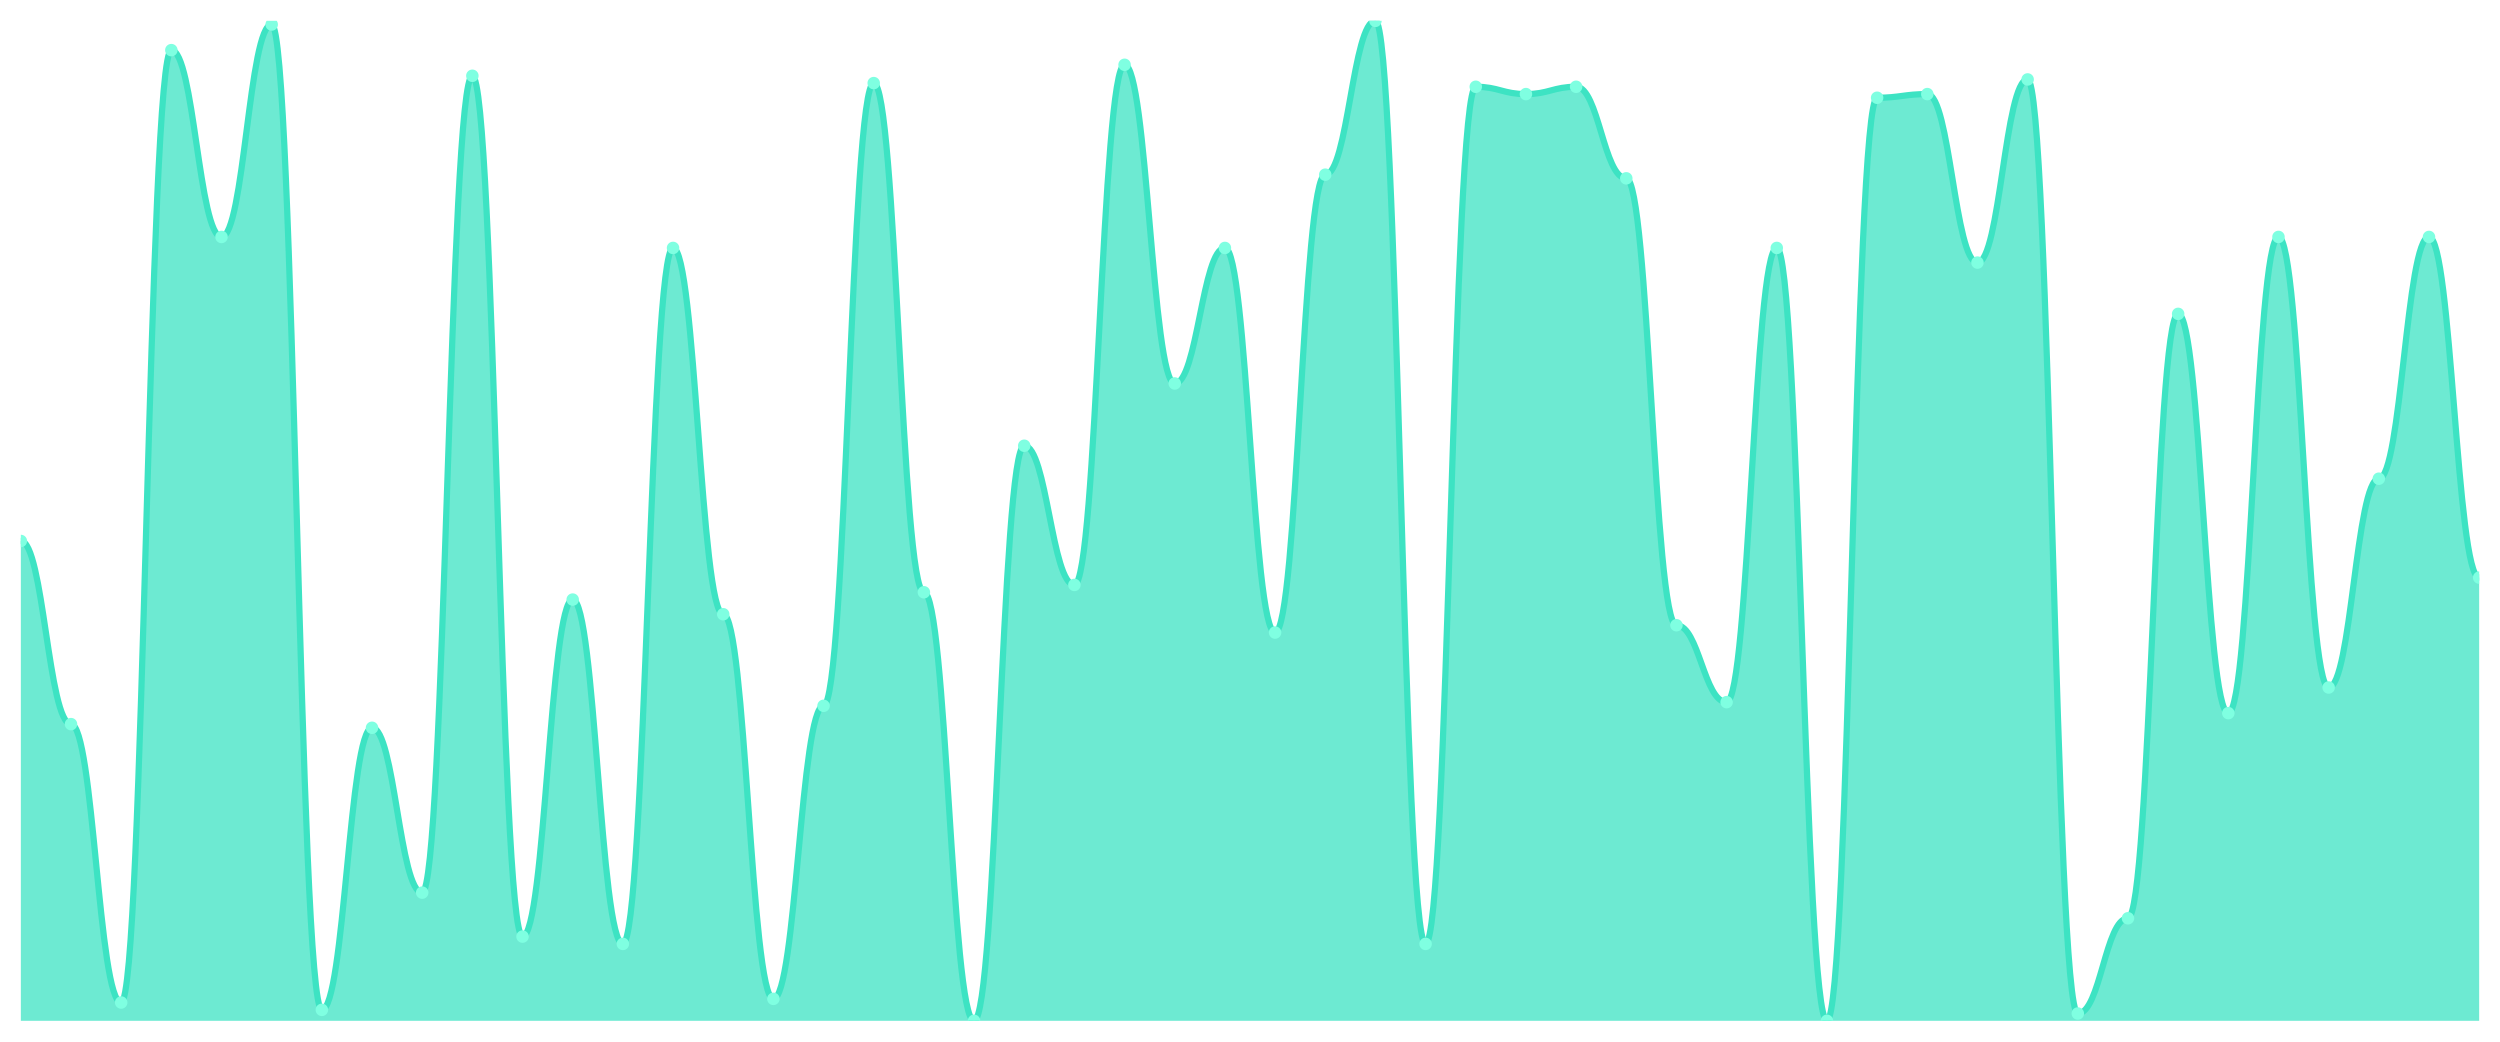
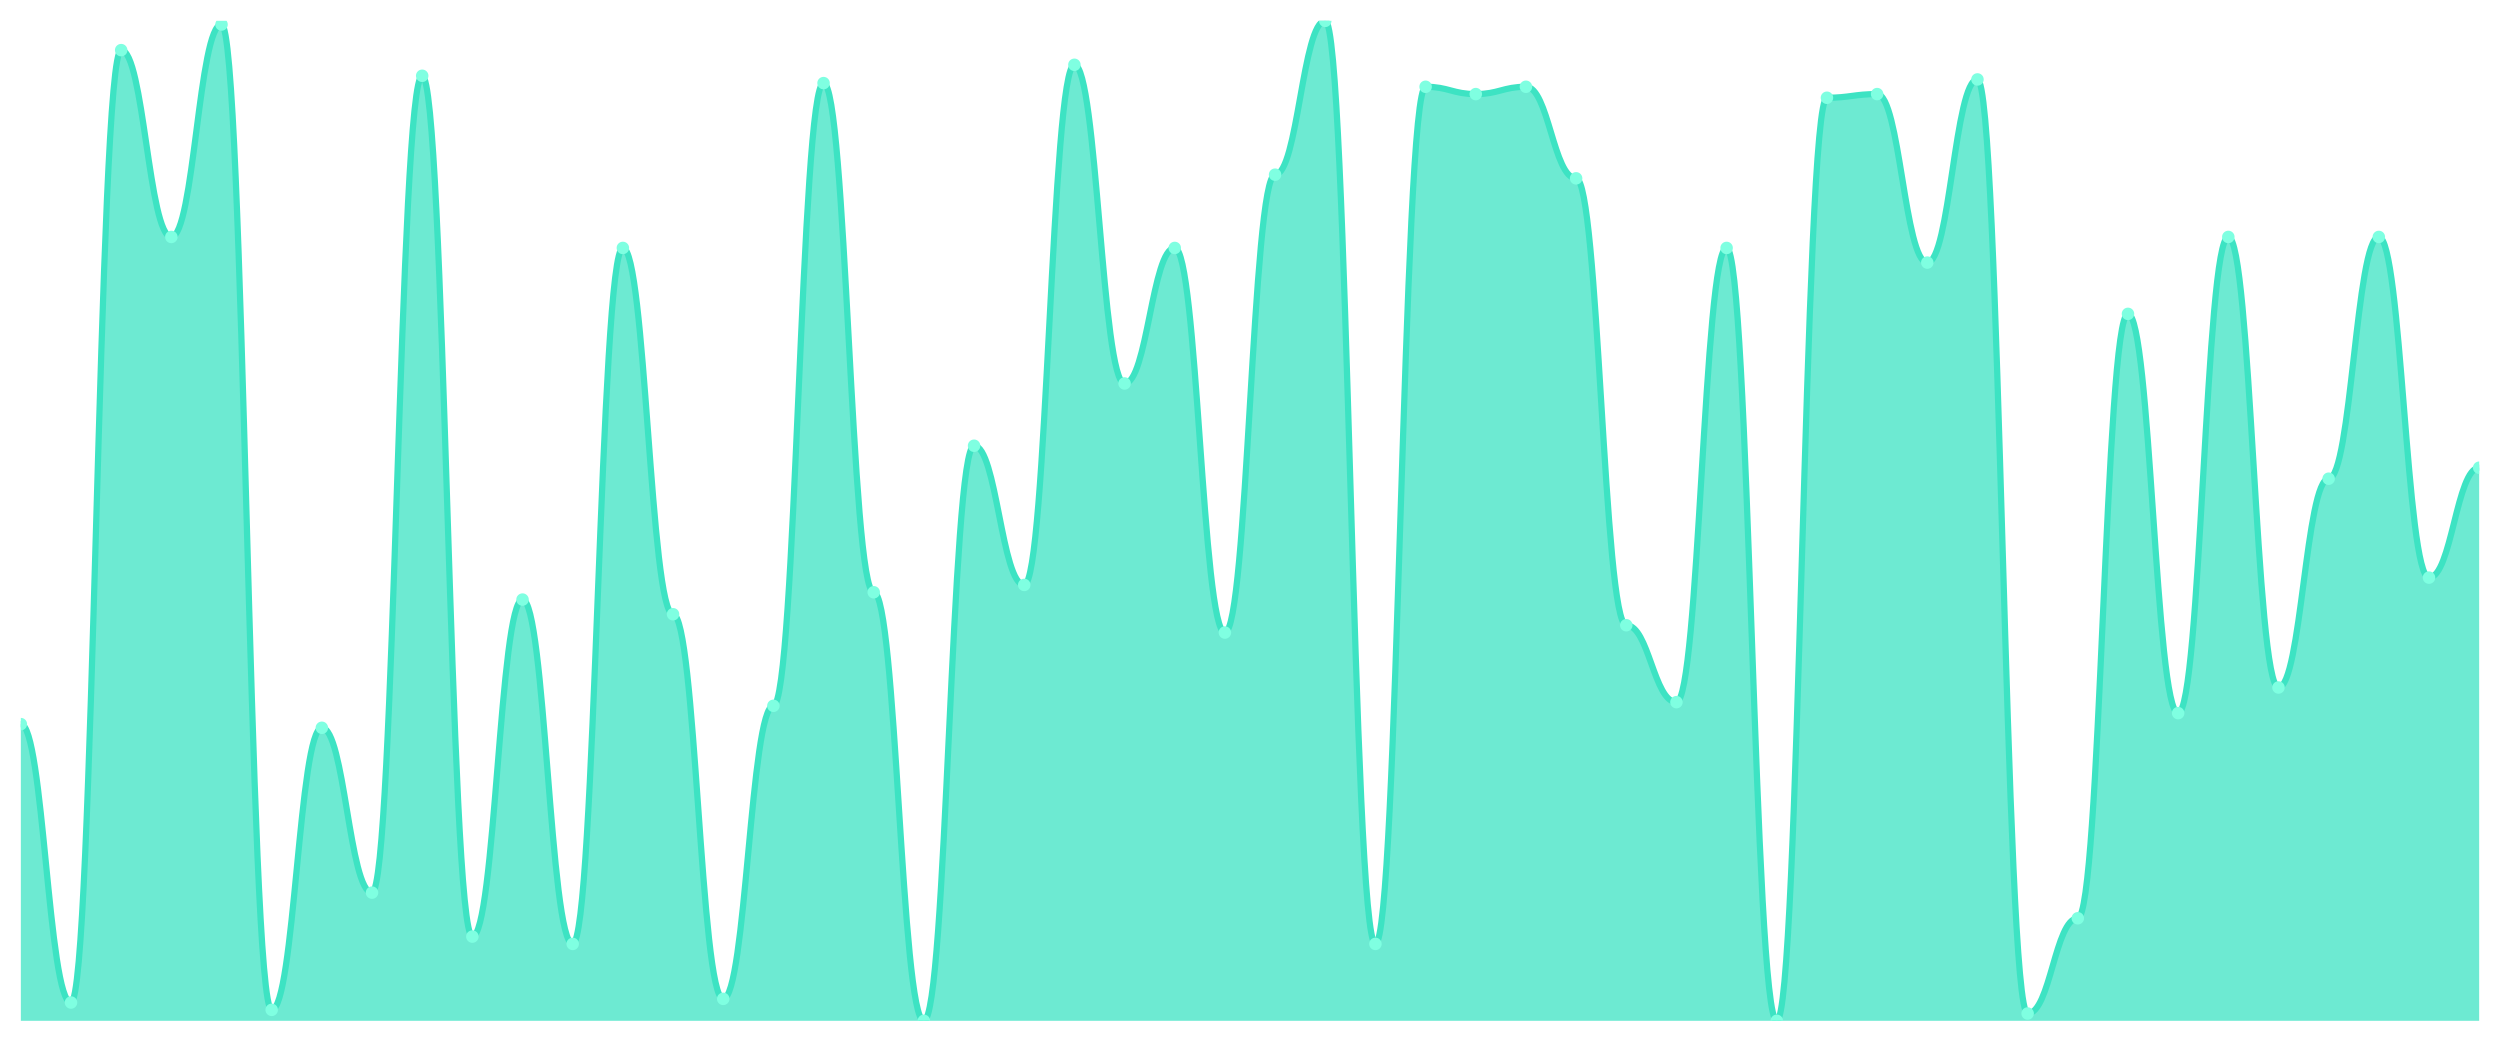
<svg xmlns="http://www.w3.org/2000/svg" viewBox="0 0 1200 500" width="1200" height="500">
  <defs>
    <clipPath id="c">
      <rect x="10" y="10" width="1180" height="480" />
    </clipPath>
  </defs>
  <rect width="1200" height="500" fill="none" />
  <g clip-path="url(#c)">
-     <path d="M 10,490 L 10,259.67 C 20.837,259.67 23.245,347.582 34.082,347.582 C 44.918,347.582 47.327,481.209 58.163,481.209 C 69,481.209 71.408,24.066 82.245,24.066 C 93.082,24.066 95.49,113.736 106.327,113.736 C 117.163,113.736 119.571,11.758 130.408,11.758 C 141.245,11.758 143.653,484.725 154.49,484.725 C 165.327,484.725 167.735,349.341 178.571,349.341 C 189.408,349.341 191.816,428.462 202.653,428.462 C 213.49,428.462 215.898,36.374 226.735,36.374 C 237.571,36.374 239.98,449.56 250.816,449.56 C 261.653,449.56 264.061,287.802 274.898,287.802 C 285.735,287.802 288.143,453.077 298.98,453.077 C 309.816,453.077 312.224,119.011 323.061,119.011 C 333.898,119.011 336.306,294.835 347.143,294.835 C 357.98,294.835 360.388,479.451 371.224,479.451 C 382.061,479.451 384.469,338.791 395.306,338.791 C 406.143,338.791 408.551,39.89 419.388,39.89 C 430.224,39.89 432.633,284.286 443.469,284.286 C 454.306,284.286 456.714,490 467.551,490 C 478.388,490 480.796,213.956 491.633,213.956 C 502.469,213.956 504.878,280.769 515.714,280.769 C 526.551,280.769 528.959,31.099 539.796,31.099 C 550.633,31.099 553.041,184.066 563.878,184.066 C 574.714,184.066 577.122,119.011 587.959,119.011 C 598.796,119.011 601.204,303.626 612.041,303.626 C 622.878,303.626 625.286,83.846 636.122,83.846 C 646.959,83.846 649.367,10 660.204,10 C 671.041,10 673.449,453.077 684.286,453.077 C 695.122,453.077 697.531,41.648 708.367,41.648 C 719.204,41.648 721.612,45.165 732.449,45.165 C 743.286,45.165 745.694,41.648 756.531,41.648 C 767.367,41.648 769.776,85.604 780.612,85.604 C 791.449,85.604 793.857,300.11 804.694,300.11 C 815.531,300.11 817.939,337.033 828.776,337.033 C 839.612,337.033 842.02,119.011 852.857,119.011 C 863.694,119.011 866.102,490 876.939,490 C 887.776,490 890.184,46.923 901.02,46.923 C 911.857,46.923 914.265,45.165 925.102,45.165 C 935.939,45.165 938.347,126.044 949.184,126.044 C 960.02,126.044 962.429,38.132 973.265,38.132 C 984.102,38.132 986.51,486.484 997.347,486.484 C 1008.184,486.484 1010.592,440.769 1021.429,440.769 C 1032.265,440.769 1034.673,150.659 1045.51,150.659 C 1056.347,150.659 1058.755,342.308 1069.592,342.308 C 1080.429,342.308 1082.837,113.736 1093.673,113.736 C 1104.51,113.736 1106.918,330 1117.755,330 C 1128.592,330 1131,229.78 1141.837,229.78 C 1152.673,229.78 1155.082,113.736 1165.918,113.736 C 1176.755,113.736 1179.163,277.253 1190,277.253 L 1190,490 Z" fill="rgba(61,227,195,0.75)" />
-     <path d="M 10,259.67 C 20.837,259.67 23.245,347.582 34.082,347.582 C 44.918,347.582 47.327,481.209 58.163,481.209 C 69,481.209 71.408,24.066 82.245,24.066 C 93.082,24.066 95.49,113.736 106.327,113.736 C 117.163,113.736 119.571,11.758 130.408,11.758 C 141.245,11.758 143.653,484.725 154.49,484.725 C 165.327,484.725 167.735,349.341 178.571,349.341 C 189.408,349.341 191.816,428.462 202.653,428.462 C 213.49,428.462 215.898,36.374 226.735,36.374 C 237.571,36.374 239.98,449.56 250.816,449.56 C 261.653,449.56 264.061,287.802 274.898,287.802 C 285.735,287.802 288.143,453.077 298.98,453.077 C 309.816,453.077 312.224,119.011 323.061,119.011 C 333.898,119.011 336.306,294.835 347.143,294.835 C 357.98,294.835 360.388,479.451 371.224,479.451 C 382.061,479.451 384.469,338.791 395.306,338.791 C 406.143,338.791 408.551,39.89 419.388,39.89 C 430.224,39.89 432.633,284.286 443.469,284.286 C 454.306,284.286 456.714,490 467.551,490 C 478.388,490 480.796,213.956 491.633,213.956 C 502.469,213.956 504.878,280.769 515.714,280.769 C 526.551,280.769 528.959,31.099 539.796,31.099 C 550.633,31.099 553.041,184.066 563.878,184.066 C 574.714,184.066 577.122,119.011 587.959,119.011 C 598.796,119.011 601.204,303.626 612.041,303.626 C 622.878,303.626 625.286,83.846 636.122,83.846 C 646.959,83.846 649.367,10 660.204,10 C 671.041,10 673.449,453.077 684.286,453.077 C 695.122,453.077 697.531,41.648 708.367,41.648 C 719.204,41.648 721.612,45.165 732.449,45.165 C 743.286,45.165 745.694,41.648 756.531,41.648 C 767.367,41.648 769.776,85.604 780.612,85.604 C 791.449,85.604 793.857,300.11 804.694,300.11 C 815.531,300.11 817.939,337.033 828.776,337.033 C 839.612,337.033 842.02,119.011 852.857,119.011 C 863.694,119.011 866.102,490 876.939,490 C 887.776,490 890.184,46.923 901.02,46.923 C 911.857,46.923 914.265,45.165 925.102,45.165 C 935.939,45.165 938.347,126.044 949.184,126.044 C 960.02,126.044 962.429,38.132 973.265,38.132 C 984.102,38.132 986.51,486.484 997.347,486.484 C 1008.184,486.484 1010.592,440.769 1021.429,440.769 C 1032.265,440.769 1034.673,150.659 1045.51,150.659 C 1056.347,150.659 1058.755,342.308 1069.592,342.308 C 1080.429,342.308 1082.837,113.736 1093.673,113.736 C 1104.51,113.736 1106.918,330 1117.755,330 C 1128.592,330 1131,229.78 1141.837,229.78 C 1152.673,229.78 1155.082,113.736 1165.918,113.736 C 1176.755,113.736 1179.163,277.253 1190,277.253" fill="none" stroke="#3de3c3" stroke-width="3" stroke-linecap="round" stroke-linejoin="round" />
-     <circle cx="10" cy="259.67" r="3" fill="#7fffe1" />
-     <circle cx="34.082" cy="347.582" r="3" fill="#7fffe1" />
-     <circle cx="58.163" cy="481.209" r="3" fill="#7fffe1" />
-     <circle cx="82.245" cy="24.066" r="3" fill="#7fffe1" />
-     <circle cx="106.327" cy="113.736" r="3" fill="#7fffe1" />
-     <circle cx="130.408" cy="11.758" r="3" fill="#7fffe1" />
-     <circle cx="154.49" cy="484.725" r="3" fill="#7fffe1" />
-     <circle cx="178.571" cy="349.341" r="3" fill="#7fffe1" />
-     <circle cx="202.653" cy="428.462" r="3" fill="#7fffe1" />
-     <circle cx="226.735" cy="36.374" r="3" fill="#7fffe1" />
-     <circle cx="250.816" cy="449.56" r="3" fill="#7fffe1" />
-     <circle cx="274.898" cy="287.802" r="3" fill="#7fffe1" />
-     <circle cx="298.98" cy="453.077" r="3" fill="#7fffe1" />
-     <circle cx="323.061" cy="119.011" r="3" fill="#7fffe1" />
-     <circle cx="347.143" cy="294.835" r="3" fill="#7fffe1" />
-     <circle cx="371.224" cy="479.451" r="3" fill="#7fffe1" />
-     <circle cx="395.306" cy="338.791" r="3" fill="#7fffe1" />
-     <circle cx="419.388" cy="39.89" r="3" fill="#7fffe1" />
-     <circle cx="443.469" cy="284.286" r="3" fill="#7fffe1" />
-     <circle cx="467.551" cy="490" r="3" fill="#7fffe1" />
-     <circle cx="491.633" cy="213.956" r="3" fill="#7fffe1" />
-     <circle cx="515.714" cy="280.769" r="3" fill="#7fffe1" />
-     <circle cx="539.796" cy="31.099" r="3" fill="#7fffe1" />
-     <circle cx="563.878" cy="184.066" r="3" fill="#7fffe1" />
-     <circle cx="587.959" cy="119.011" r="3" fill="#7fffe1" />
-     <circle cx="612.041" cy="303.626" r="3" fill="#7fffe1" />
-     <circle cx="636.122" cy="83.846" r="3" fill="#7fffe1" />
-     <circle cx="660.204" cy="10" r="3" fill="#7fffe1" />
-     <circle cx="684.286" cy="453.077" r="3" fill="#7fffe1" />
-     <circle cx="708.367" cy="41.648" r="3" fill="#7fffe1" />
-     <circle cx="732.449" cy="45.165" r="3" fill="#7fffe1" />
-     <circle cx="756.531" cy="41.648" r="3" fill="#7fffe1" />
-     <circle cx="780.612" cy="85.604" r="3" fill="#7fffe1" />
-     <circle cx="804.694" cy="300.11" r="3" fill="#7fffe1" />
-     <circle cx="828.776" cy="337.033" r="3" fill="#7fffe1" />
-     <circle cx="852.857" cy="119.011" r="3" fill="#7fffe1" />
-     <circle cx="876.939" cy="490" r="3" fill="#7fffe1" />
-     <circle cx="901.02" cy="46.923" r="3" fill="#7fffe1" />
-     <circle cx="925.102" cy="45.165" r="3" fill="#7fffe1" />
-     <circle cx="949.184" cy="126.044" r="3" fill="#7fffe1" />
-     <circle cx="973.265" cy="38.132" r="3" fill="#7fffe1" />
-     <circle cx="997.347" cy="486.484" r="3" fill="#7fffe1" />
-     <circle cx="1021.429" cy="440.769" r="3" fill="#7fffe1" />
-     <circle cx="1045.51" cy="150.659" r="3" fill="#7fffe1" />
-     <circle cx="1069.592" cy="342.308" r="3" fill="#7fffe1" />
-     <circle cx="1093.673" cy="113.736" r="3" fill="#7fffe1" />
-     <circle cx="1117.755" cy="330" r="3" fill="#7fffe1" />
-     <circle cx="1141.837" cy="229.78" r="3" fill="#7fffe1" />
-     <circle cx="1165.918" cy="113.736" r="3" fill="#7fffe1" />
-     <circle cx="1190" cy="277.253" r="3" fill="#7fffe1" />
+     <path d="M 10,490 L 10,347.582 C 20.837,347.582 23.245,481.209 34.082,481.209 C 44.918,481.209 47.327,24.066 58.163,24.066 C 69,24.066 71.408,113.736 82.245,113.736 C 93.082,113.736 95.49,11.758 106.327,11.758 C 117.163,11.758 119.571,484.725 130.408,484.725 C 141.245,484.725 143.653,349.341 154.49,349.341 C 165.327,349.341 167.735,428.462 178.571,428.462 C 189.408,428.462 191.816,36.374 202.653,36.374 C 213.49,36.374 215.898,449.56 226.735,449.56 C 237.571,449.56 239.98,287.802 250.816,287.802 C 261.653,287.802 264.061,453.077 274.898,453.077 C 285.735,453.077 288.143,119.011 298.98,119.011 C 309.816,119.011 312.224,294.835 323.061,294.835 C 333.898,294.835 336.306,479.451 347.143,479.451 C 357.98,479.451 360.388,338.791 371.224,338.791 C 382.061,338.791 384.469,39.89 395.306,39.89 C 406.143,39.89 408.551,284.286 419.388,284.286 C 430.224,284.286 432.633,490 443.469,490 C 454.306,490 456.714,213.956 467.551,213.956 C 478.388,213.956 480.796,280.769 491.633,280.769 C 502.469,280.769 504.878,31.099 515.714,31.099 C 526.551,31.099 528.959,184.066 539.796,184.066 C 550.633,184.066 553.041,119.011 563.878,119.011 C 574.714,119.011 577.122,303.626 587.959,303.626 C 598.796,303.626 601.204,83.846 612.041,83.846 C 622.878,83.846 625.286,10 636.122,10 C 646.959,10 649.367,453.077 660.204,453.077 C 671.041,453.077 673.449,41.648 684.286,41.648 C 695.122,41.648 697.531,45.165 708.367,45.165 C 719.204,45.165 721.612,41.648 732.449,41.648 C 743.286,41.648 745.694,85.604 756.531,85.604 C 767.367,85.604 769.776,300.11 780.612,300.11 C 791.449,300.11 793.857,337.033 804.694,337.033 C 815.531,337.033 817.939,119.011 828.776,119.011 C 839.612,119.011 842.02,490 852.857,490 C 863.694,490 866.102,46.923 876.939,46.923 C 887.776,46.923 890.184,45.165 901.02,45.165 C 911.857,45.165 914.265,126.044 925.102,126.044 C 935.939,126.044 938.347,38.132 949.184,38.132 C 960.02,38.132 962.429,486.484 973.265,486.484 C 984.102,486.484 986.51,440.769 997.347,440.769 C 1008.184,440.769 1010.592,150.659 1021.429,150.659 C 1032.265,150.659 1034.673,342.308 1045.51,342.308 C 1056.347,342.308 1058.755,113.736 1069.592,113.736 C 1080.429,113.736 1082.837,330 1093.673,330 C 1104.51,330 1106.918,229.78 1117.755,229.78 C 1128.592,229.78 1131,113.736 1141.837,113.736 C 1152.673,113.736 1155.082,277.253 1165.918,277.253 C 1176.755,277.253 1179.163,224.505 1190,224.505 L 1190,490 Z" fill="rgba(61,227,195,0.75)" />
+     <path d="M 10,347.582 C 20.837,347.582 23.245,481.209 34.082,481.209 C 44.918,481.209 47.327,24.066 58.163,24.066 C 69,24.066 71.408,113.736 82.245,113.736 C 93.082,113.736 95.49,11.758 106.327,11.758 C 117.163,11.758 119.571,484.725 130.408,484.725 C 141.245,484.725 143.653,349.341 154.49,349.341 C 165.327,349.341 167.735,428.462 178.571,428.462 C 189.408,428.462 191.816,36.374 202.653,36.374 C 213.49,36.374 215.898,449.56 226.735,449.56 C 237.571,449.56 239.98,287.802 250.816,287.802 C 261.653,287.802 264.061,453.077 274.898,453.077 C 285.735,453.077 288.143,119.011 298.98,119.011 C 309.816,119.011 312.224,294.835 323.061,294.835 C 333.898,294.835 336.306,479.451 347.143,479.451 C 357.98,479.451 360.388,338.791 371.224,338.791 C 382.061,338.791 384.469,39.89 395.306,39.89 C 406.143,39.89 408.551,284.286 419.388,284.286 C 430.224,284.286 432.633,490 443.469,490 C 454.306,490 456.714,213.956 467.551,213.956 C 478.388,213.956 480.796,280.769 491.633,280.769 C 502.469,280.769 504.878,31.099 515.714,31.099 C 526.551,31.099 528.959,184.066 539.796,184.066 C 550.633,184.066 553.041,119.011 563.878,119.011 C 574.714,119.011 577.122,303.626 587.959,303.626 C 598.796,303.626 601.204,83.846 612.041,83.846 C 622.878,83.846 625.286,10 636.122,10 C 646.959,10 649.367,453.077 660.204,453.077 C 671.041,453.077 673.449,41.648 684.286,41.648 C 695.122,41.648 697.531,45.165 708.367,45.165 C 719.204,45.165 721.612,41.648 732.449,41.648 C 743.286,41.648 745.694,85.604 756.531,85.604 C 767.367,85.604 769.776,300.11 780.612,300.11 C 791.449,300.11 793.857,337.033 804.694,337.033 C 815.531,337.033 817.939,119.011 828.776,119.011 C 839.612,119.011 842.02,490 852.857,490 C 863.694,490 866.102,46.923 876.939,46.923 C 887.776,46.923 890.184,45.165 901.02,45.165 C 911.857,45.165 914.265,126.044 925.102,126.044 C 935.939,126.044 938.347,38.132 949.184,38.132 C 960.02,38.132 962.429,486.484 973.265,486.484 C 984.102,486.484 986.51,440.769 997.347,440.769 C 1008.184,440.769 1010.592,150.659 1021.429,150.659 C 1032.265,150.659 1034.673,342.308 1045.51,342.308 C 1056.347,342.308 1058.755,113.736 1069.592,113.736 C 1080.429,113.736 1082.837,330 1093.673,330 C 1104.51,330 1106.918,229.78 1117.755,229.78 C 1128.592,229.78 1131,113.736 1141.837,113.736 C 1152.673,113.736 1155.082,277.253 1165.918,277.253 C 1176.755,277.253 1179.163,224.505 1190,224.505" fill="none" stroke="#3de3c3" stroke-width="3" stroke-linecap="round" stroke-linejoin="round" />
+     <circle cx="10" cy="347.582" r="3" fill="#7fffe1" />
+     <circle cx="34.082" cy="481.209" r="3" fill="#7fffe1" />
+     <circle cx="58.163" cy="24.066" r="3" fill="#7fffe1" />
+     <circle cx="82.245" cy="113.736" r="3" fill="#7fffe1" />
+     <circle cx="106.327" cy="11.758" r="3" fill="#7fffe1" />
+     <circle cx="130.408" cy="484.725" r="3" fill="#7fffe1" />
+     <circle cx="154.49" cy="349.341" r="3" fill="#7fffe1" />
+     <circle cx="178.571" cy="428.462" r="3" fill="#7fffe1" />
+     <circle cx="202.653" cy="36.374" r="3" fill="#7fffe1" />
+     <circle cx="226.735" cy="449.56" r="3" fill="#7fffe1" />
+     <circle cx="250.816" cy="287.802" r="3" fill="#7fffe1" />
+     <circle cx="274.898" cy="453.077" r="3" fill="#7fffe1" />
+     <circle cx="298.98" cy="119.011" r="3" fill="#7fffe1" />
+     <circle cx="323.061" cy="294.835" r="3" fill="#7fffe1" />
+     <circle cx="347.143" cy="479.451" r="3" fill="#7fffe1" />
+     <circle cx="371.224" cy="338.791" r="3" fill="#7fffe1" />
+     <circle cx="395.306" cy="39.89" r="3" fill="#7fffe1" />
+     <circle cx="419.388" cy="284.286" r="3" fill="#7fffe1" />
+     <circle cx="443.469" cy="490" r="3" fill="#7fffe1" />
+     <circle cx="467.551" cy="213.956" r="3" fill="#7fffe1" />
+     <circle cx="491.633" cy="280.769" r="3" fill="#7fffe1" />
+     <circle cx="515.714" cy="31.099" r="3" fill="#7fffe1" />
+     <circle cx="539.796" cy="184.066" r="3" fill="#7fffe1" />
+     <circle cx="563.878" cy="119.011" r="3" fill="#7fffe1" />
+     <circle cx="587.959" cy="303.626" r="3" fill="#7fffe1" />
+     <circle cx="612.041" cy="83.846" r="3" fill="#7fffe1" />
+     <circle cx="636.122" cy="10" r="3" fill="#7fffe1" />
+     <circle cx="660.204" cy="453.077" r="3" fill="#7fffe1" />
+     <circle cx="684.286" cy="41.648" r="3" fill="#7fffe1" />
+     <circle cx="708.367" cy="45.165" r="3" fill="#7fffe1" />
+     <circle cx="732.449" cy="41.648" r="3" fill="#7fffe1" />
+     <circle cx="756.531" cy="85.604" r="3" fill="#7fffe1" />
+     <circle cx="780.612" cy="300.11" r="3" fill="#7fffe1" />
+     <circle cx="804.694" cy="337.033" r="3" fill="#7fffe1" />
+     <circle cx="828.776" cy="119.011" r="3" fill="#7fffe1" />
+     <circle cx="852.857" cy="490" r="3" fill="#7fffe1" />
+     <circle cx="876.939" cy="46.923" r="3" fill="#7fffe1" />
+     <circle cx="901.02" cy="45.165" r="3" fill="#7fffe1" />
+     <circle cx="925.102" cy="126.044" r="3" fill="#7fffe1" />
+     <circle cx="949.184" cy="38.132" r="3" fill="#7fffe1" />
+     <circle cx="973.265" cy="486.484" r="3" fill="#7fffe1" />
+     <circle cx="997.347" cy="440.769" r="3" fill="#7fffe1" />
+     <circle cx="1021.429" cy="150.659" r="3" fill="#7fffe1" />
+     <circle cx="1045.51" cy="342.308" r="3" fill="#7fffe1" />
+     <circle cx="1069.592" cy="113.736" r="3" fill="#7fffe1" />
+     <circle cx="1093.673" cy="330" r="3" fill="#7fffe1" />
+     <circle cx="1117.755" cy="229.78" r="3" fill="#7fffe1" />
+     <circle cx="1141.837" cy="113.736" r="3" fill="#7fffe1" />
+     <circle cx="1165.918" cy="277.253" r="3" fill="#7fffe1" />
+     <circle cx="1190" cy="224.505" r="3" fill="#7fffe1" />
  </g>
</svg>
